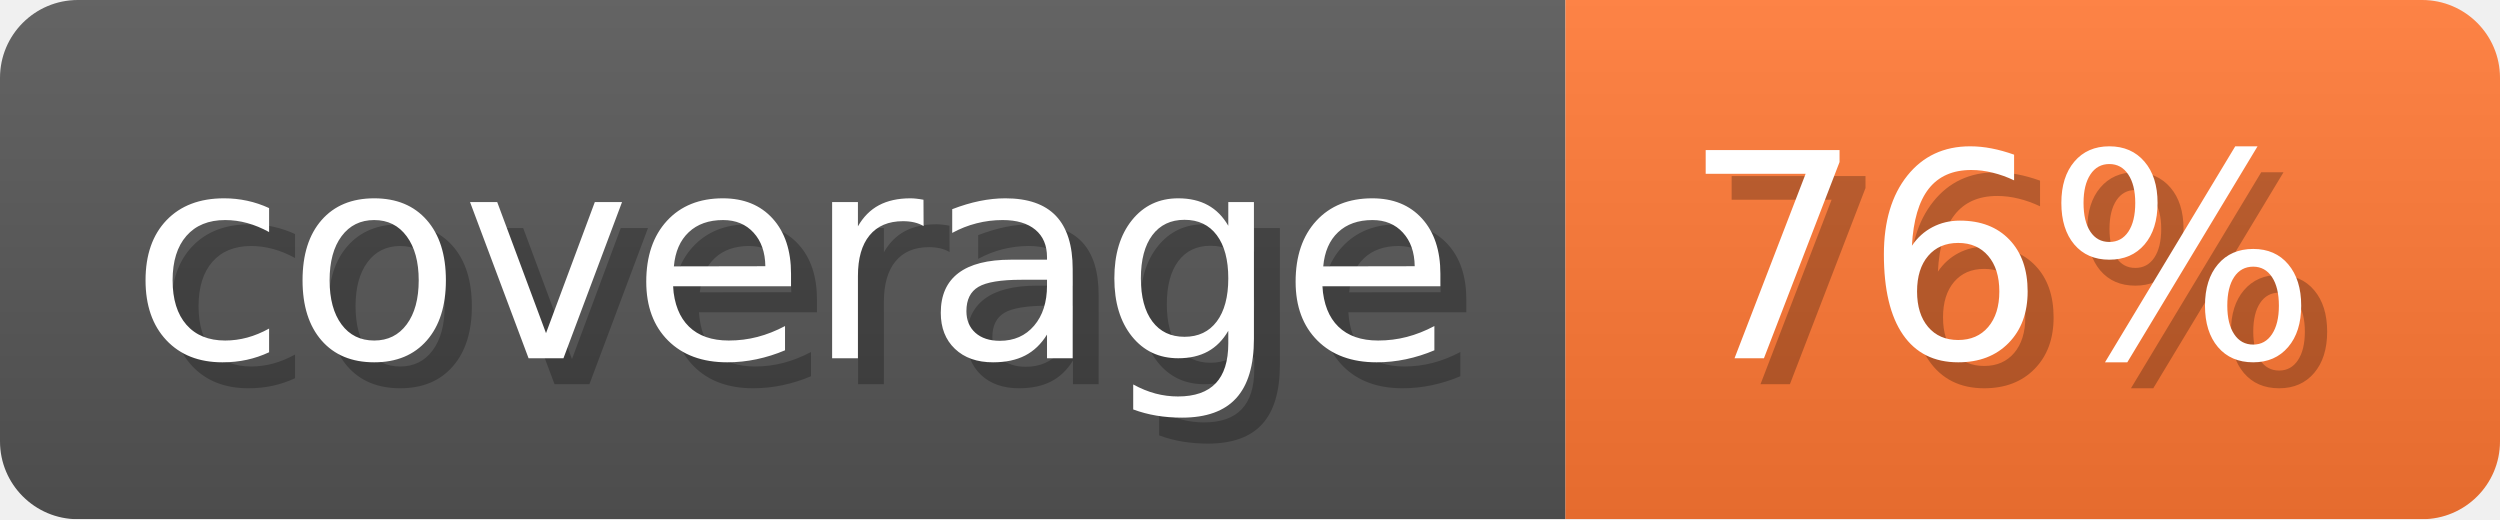
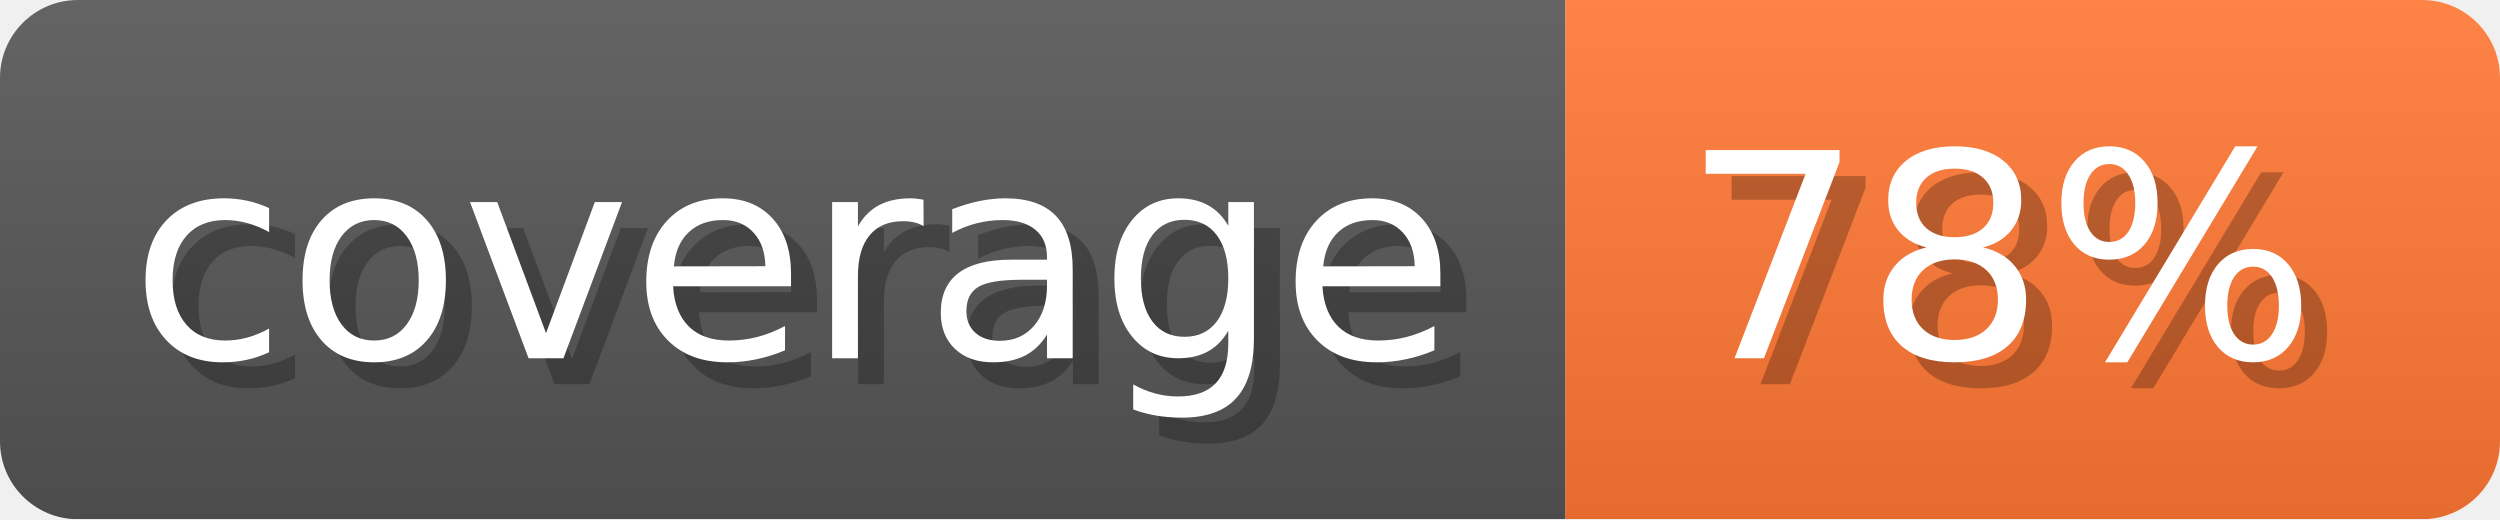
- <svg xmlns="http://www.w3.org/2000/svg" width="96.3" height="20" viewBox="0 0 963 200" role="img" aria-label="coverage: 76%">
-   <linearGradient id="pFWoO" x2="0" y2="100%">
+ <svg xmlns="http://www.w3.org/2000/svg" width="96.3" height="20" viewBox="0 0 963 200" role="img" aria-label="coverage: 78%">
+   <linearGradient id="ASYGe" x2="0" y2="100%">
    <stop offset="0" stop-opacity=".1" stop-color="#EEE" />
    <stop offset="1" stop-opacity=".1" />
  </linearGradient>
-   <mask id="pbrhk">
+   <mask id="KOkAv">
    <rect width="963" height="200" rx="30" fill="#FFF" />
  </mask>
-   <g mask="url(#pbrhk)">
+   <g mask="url(#KOkAv)">
    <rect width="603" height="200" fill="#555" />
    <rect width="360" height="200" fill="#F73" x="603" />
-     <rect width="963" height="200" fill="url(#pFWoO)" />
+     <rect width="963" height="200" fill="url(#ASYGe)" />
  </g>
  <g aria-hidden="true" fill="#fff" text-anchor="start" font-family="Verdana,DejaVu Sans,sans-serif" font-size="110">
    <text x="60" y="148" textLength="503" fill="#000" opacity="0.25">coverage</text>
    <text x="50" y="138" textLength="503">coverage</text>
-     <text x="658" y="148" textLength="260" fill="#000" opacity="0.25">76%</text>
-     <text x="648" y="138" textLength="260">76%</text>
+     <text x="658" y="148" textLength="260" fill="#000" opacity="0.25">78%</text>
+     <text x="648" y="138" textLength="260">78%</text>
  </g>
</svg>
